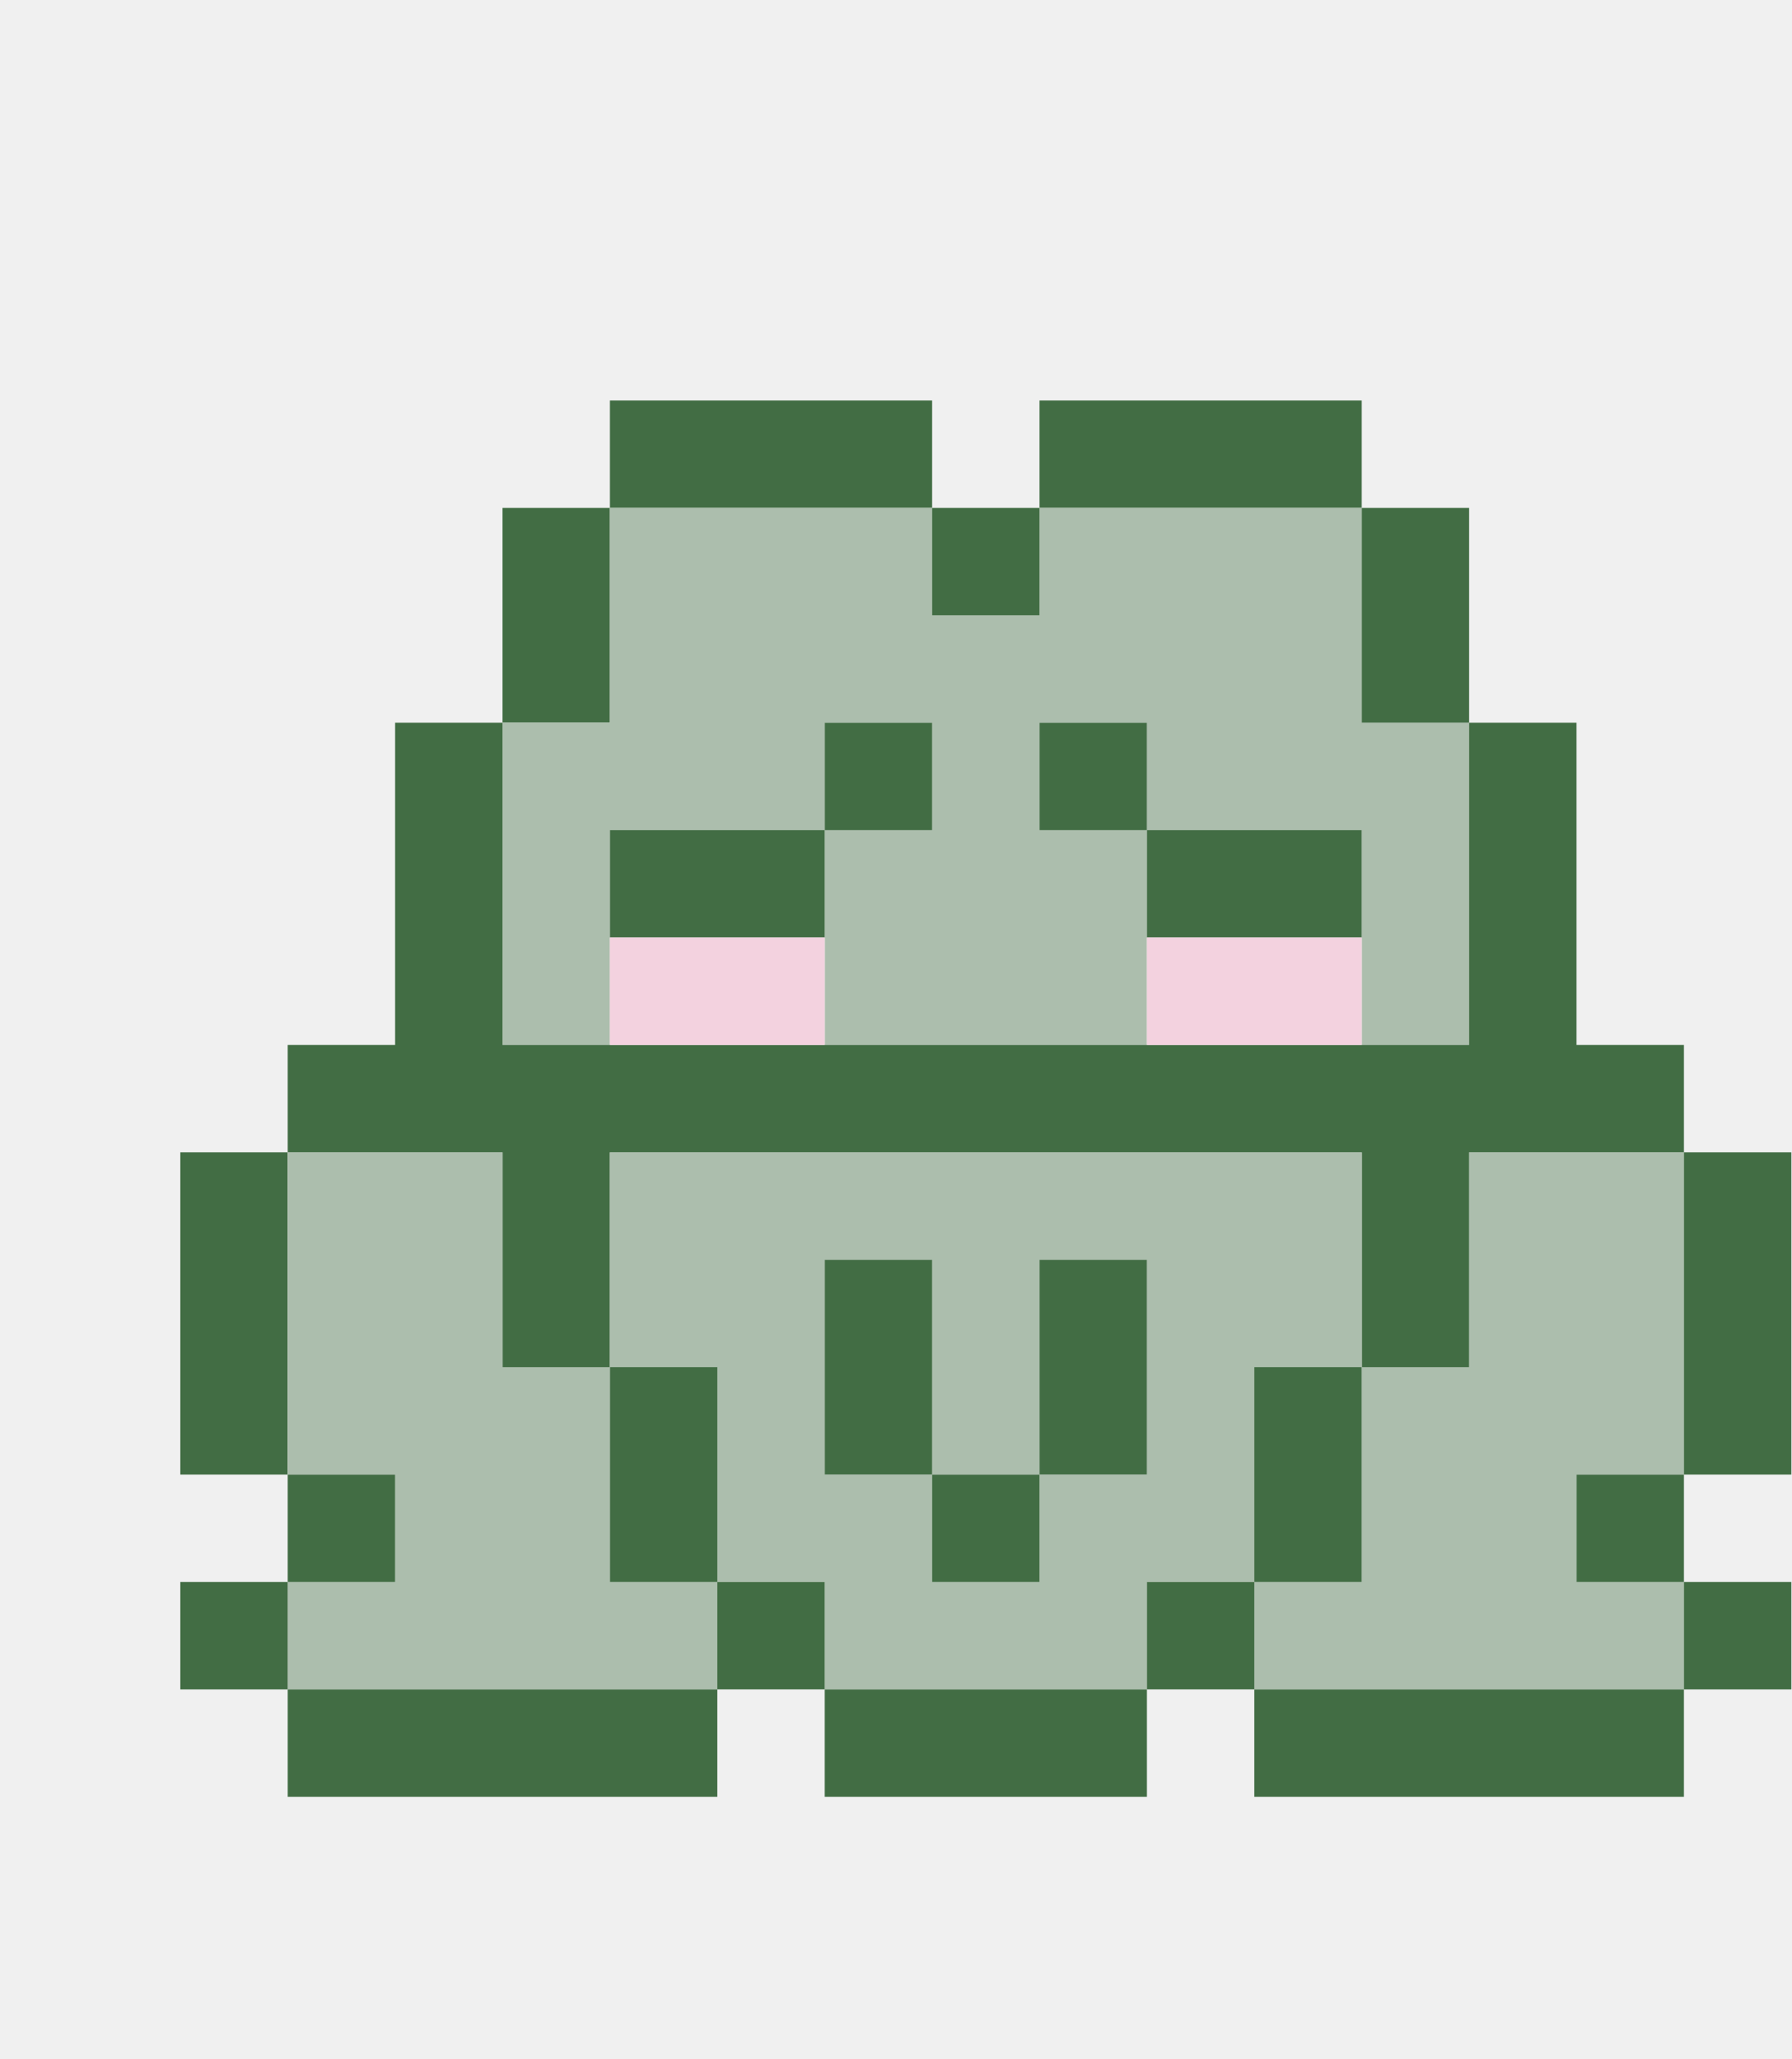
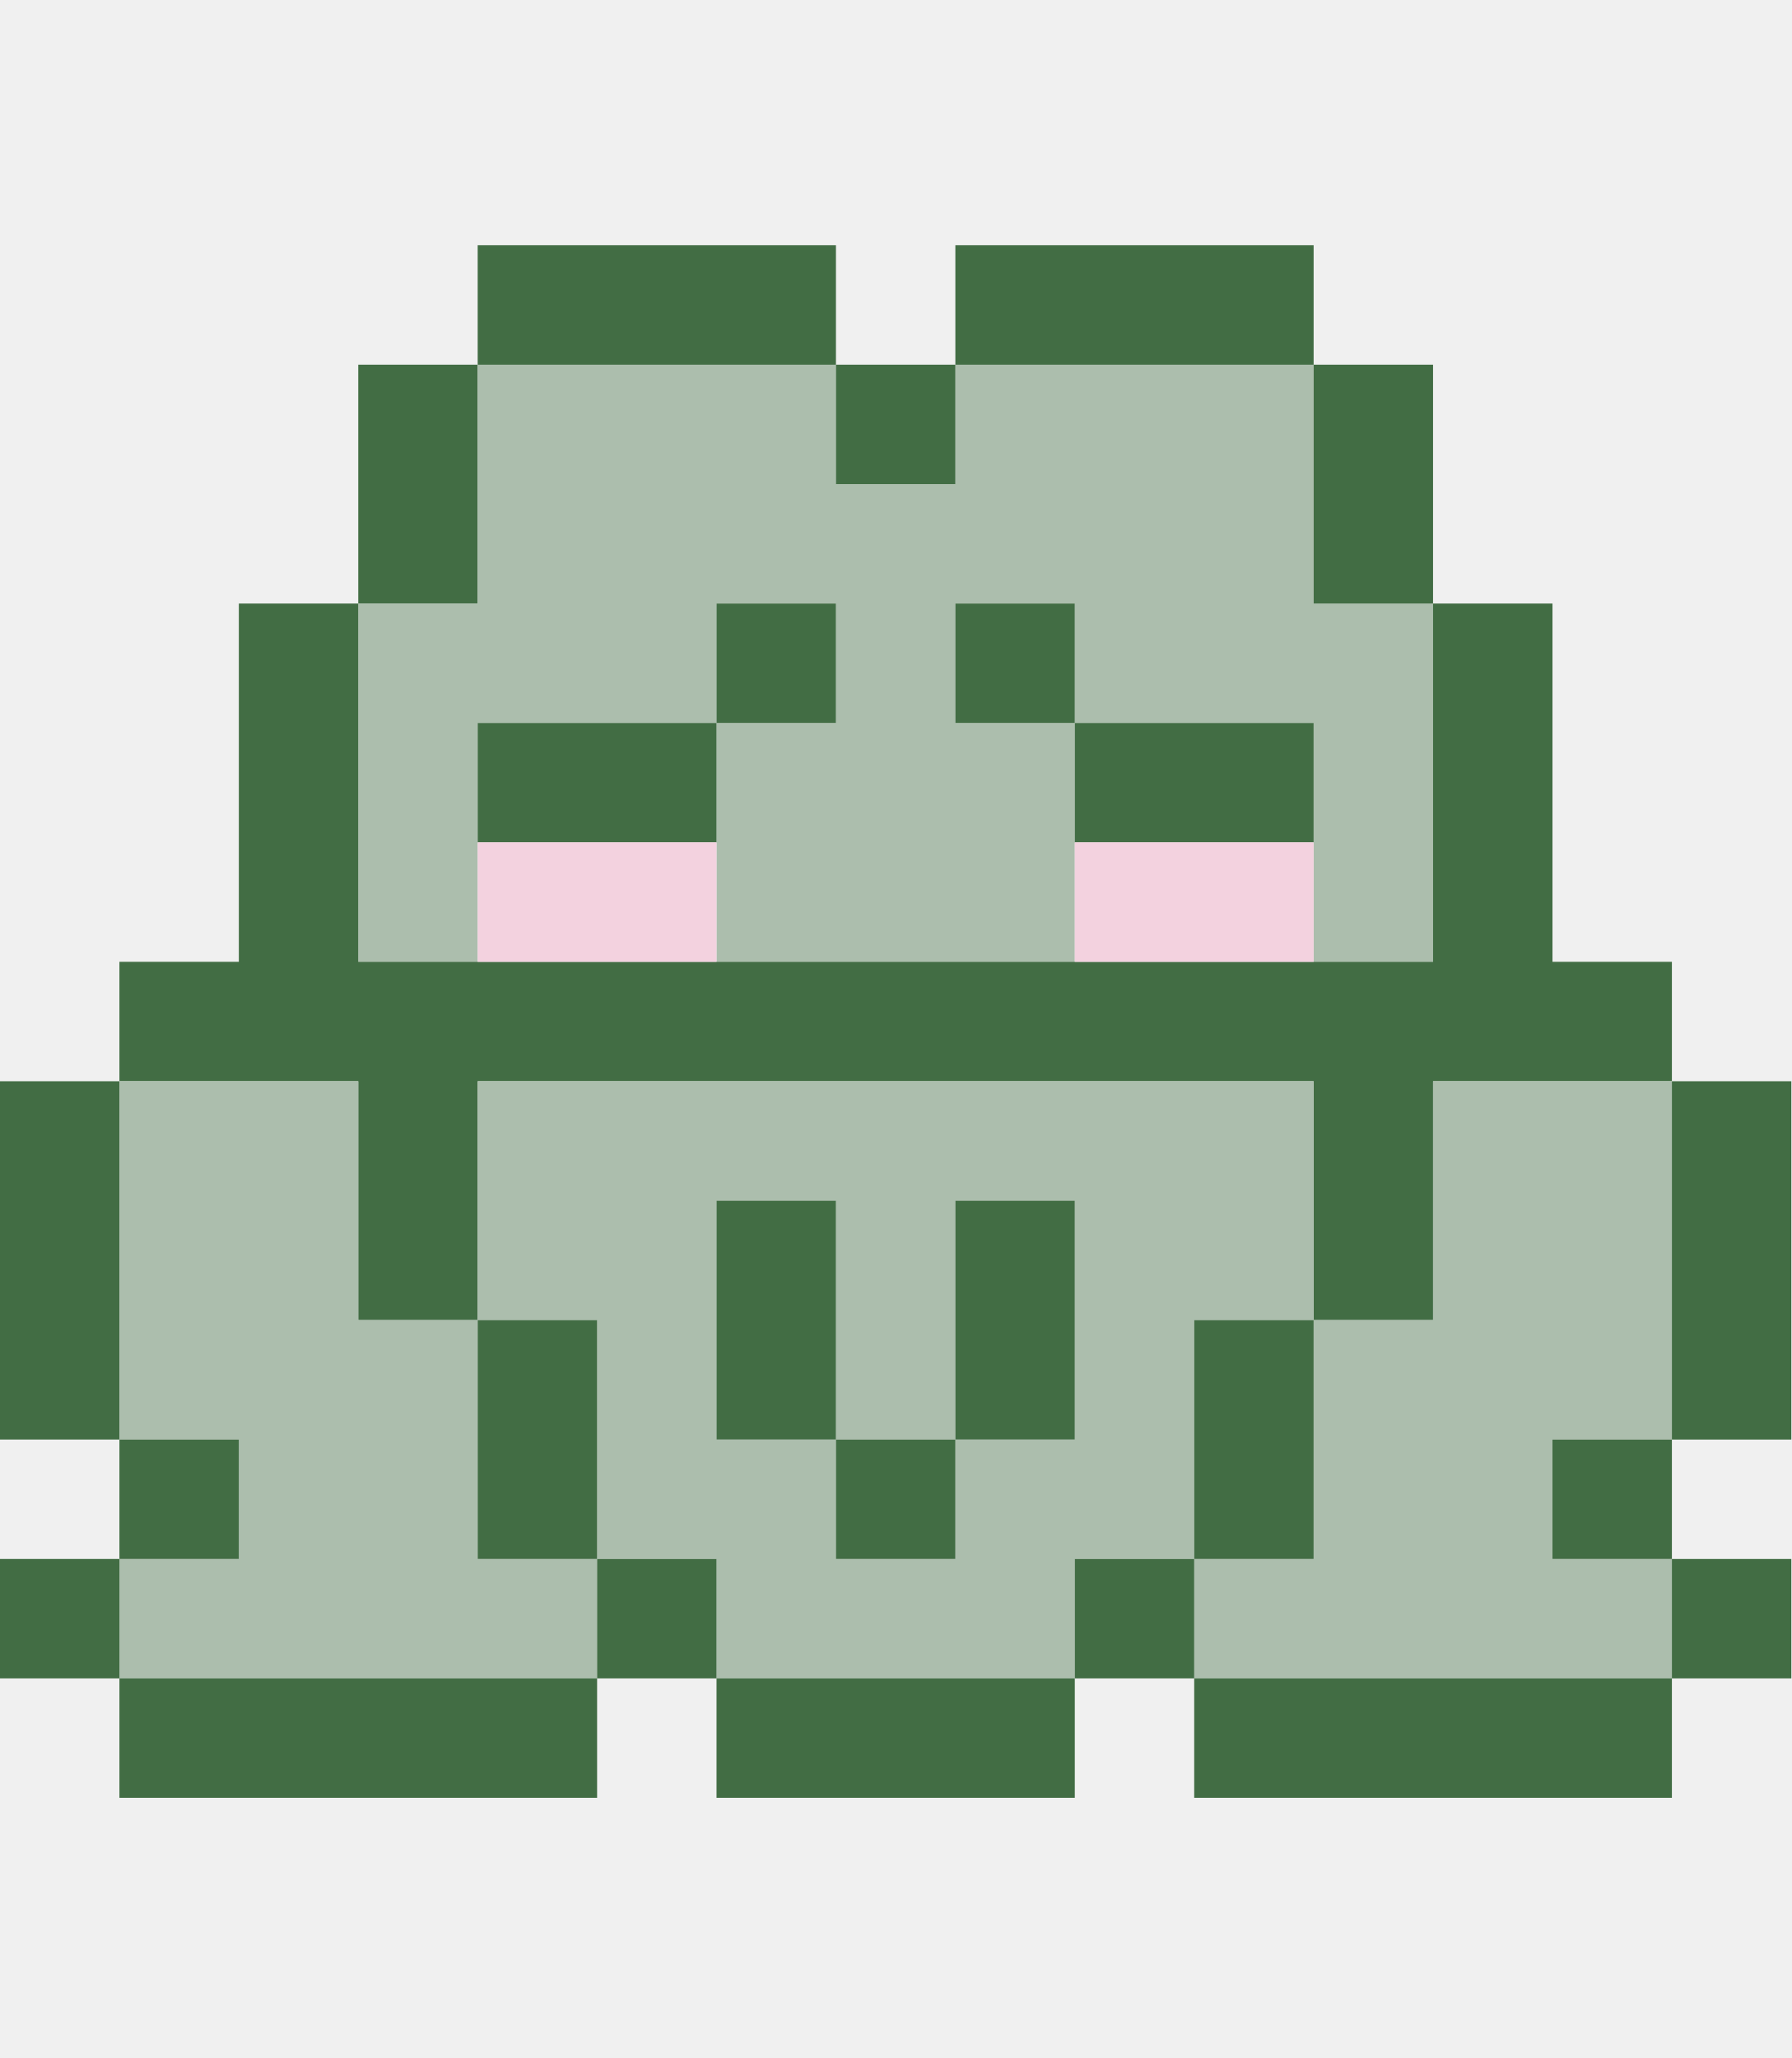
- <svg xmlns="http://www.w3.org/2000/svg" width="93.4" height="107.35" viewBox="-9.4 -9.68 93.4 107.35" preserveAspectRatio="xMaxYMax meet" fill="none">
+ <svg xmlns="http://www.w3.org/2000/svg" width="84" height="96.5" viewBox="0 -0.3 84 96.5" fill="none">
  <g clip-path="url(#clip0_21_864)">
    <path d="M22.4 11.2H39.2V16.8H22.4V11.2Z" fill-rule="evenodd" clip-rule="evenodd" fill="#426D44" />
    <path d="M44.8 11.2H61.6V16.8H44.8V11.2Z" fill-rule="evenodd" clip-rule="evenodd" fill="#426D44" />
    <path d="M16.8 16.8H22.4V28H16.8V16.8Z" fill-rule="evenodd" clip-rule="evenodd" fill="#426D44" />
    <path d="M22.4 16.8H39.2V22.4H44.8V16.8H61.6V28H67.2V44.8H61.6V33.6H50.4V28H44.8V33.6H50.4V44.8H33.6V33.6H39.2V28H33.6V33.6H22.4V44.8H16.8V28H22.4V16.8Z" fill-rule="evenodd" clip-rule="evenodd" fill="#ACBEAD" />
    <path d="M39.2 16.8H44.8V22.4H39.2V16.8Z" fill-rule="evenodd" clip-rule="evenodd" fill="#426D44" />
    <path d="M61.6 16.8H67.2V28H61.6V16.8Z" fill-rule="evenodd" clip-rule="evenodd" fill="#426D44" />
    <path d="M11.2 28H16.8V44.8H67.2V28H72.8V44.8H78.4V50.4H67.2V61.6H61.6V50.4H22.4V61.6H16.8V50.4H5.6V44.8H11.2V28Z" fill-rule="evenodd" clip-rule="evenodd" fill="#426D44" />
    <path d="M33.6 28H39.2V33.6H33.6V28Z" fill-rule="evenodd" clip-rule="evenodd" fill="#426D44" />
    <path d="M44.8 28H50.4V33.6H44.8V28Z" fill-rule="evenodd" clip-rule="evenodd" fill="#426D44" />
    <path d="M22.4 33.6H33.6V39.2H22.4V33.6Z" fill-rule="evenodd" clip-rule="evenodd" fill="#426D44" />
    <path d="M50.4 33.6H61.6V39.2H50.4V33.6Z" fill-rule="evenodd" clip-rule="evenodd" fill="#426D44" />
    <path d="M22.4 39.2H33.6V44.8H22.4V39.2Z" fill-rule="evenodd" clip-rule="evenodd" fill="#F3D2DF" />
    <path d="M50.4 39.2H61.6V44.8H50.4V39.2Z" fill-rule="evenodd" clip-rule="evenodd" fill="#F3D2DF" />
    <path d="M0 50.4H5.6V67.2H0V50.4Z" fill-rule="evenodd" clip-rule="evenodd" fill="#426D44" />
    <path d="M5.6 50.4H16.8V61.6H22.4V72.8H28V78.4H5.6V72.8H11.2V67.2H5.6V50.4Z" fill-rule="evenodd" clip-rule="evenodd" fill="#ACBEAD" />
    <path d="M22.4 50.4H61.6V61.6H56V72.8H50.4V78.4H33.6V72.8H28V61.6H22.4V50.4ZM33.6 56V67.2H39.2V72.8H44.8V67.2H50.4V56H44.8V67.2H39.2V56H33.6Z" fill-rule="evenodd" clip-rule="evenodd" fill="#ACBEAD" />
    <path d="M67.2 50.4H78.4V67.2H72.8V72.8H78.4V78.4H56V72.8H61.6V61.6H67.2V50.4Z" fill-rule="evenodd" clip-rule="evenodd" fill="#ACBEAD" />
    <path d="M78.4 50.4H84V67.2H78.4V50.4Z" fill-rule="evenodd" clip-rule="evenodd" fill="#426D44" />
    <path d="M33.6 56H39.2V67.2H33.6V56Z" fill-rule="evenodd" clip-rule="evenodd" fill="#426D44" />
    <path d="M44.8 56H50.4V67.2H44.8V56Z" fill-rule="evenodd" clip-rule="evenodd" fill="#426D44" />
    <path d="M22.4 61.6H28V72.8H22.4V61.6Z" fill-rule="evenodd" clip-rule="evenodd" fill="#426D44" />
    <path d="M56 61.6H61.6V72.8H56V61.6Z" fill-rule="evenodd" clip-rule="evenodd" fill="#426D44" />
    <path d="M5.6 67.2H11.2V72.8H5.6V67.2Z" fill-rule="evenodd" clip-rule="evenodd" fill="#426D44" />
    <path d="M39.2 67.2H44.8V72.8H39.2V67.2Z" fill-rule="evenodd" clip-rule="evenodd" fill="#426D44" />
    <path d="M72.8 67.2H78.4V72.8H72.8V67.2Z" fill-rule="evenodd" clip-rule="evenodd" fill="#426D44" />
    <path d="M0 72.8H5.6V78.4H0V72.8Z" fill-rule="evenodd" clip-rule="evenodd" fill="#426D44" />
    <path d="M28 72.8H33.6V78.4H28V72.8Z" fill-rule="evenodd" clip-rule="evenodd" fill="#426D44" />
    <path d="M50.4 72.8H56V78.4H50.4V72.8Z" fill-rule="evenodd" clip-rule="evenodd" fill="#426D44" />
    <path d="M78.4 72.8H84V78.4H78.4V72.8Z" fill-rule="evenodd" clip-rule="evenodd" fill="#426D44" />
    <path d="M5.6 78.4H28V84H5.6V78.4Z" fill-rule="evenodd" clip-rule="evenodd" fill="#426D44" />
    <path d="M33.6 78.4H50.4V84H33.6V78.4Z" fill-rule="evenodd" clip-rule="evenodd" fill="#426D44" />
    <path d="M56 78.4H78.4V84H56V78.4Z" fill-rule="evenodd" clip-rule="evenodd" fill="#426D44" />
  </g>
  <defs>
    <clipPath id="clip0_21_864">
      <rect width="84" height="84" fill="white" />
    </clipPath>
  </defs>
</svg>
